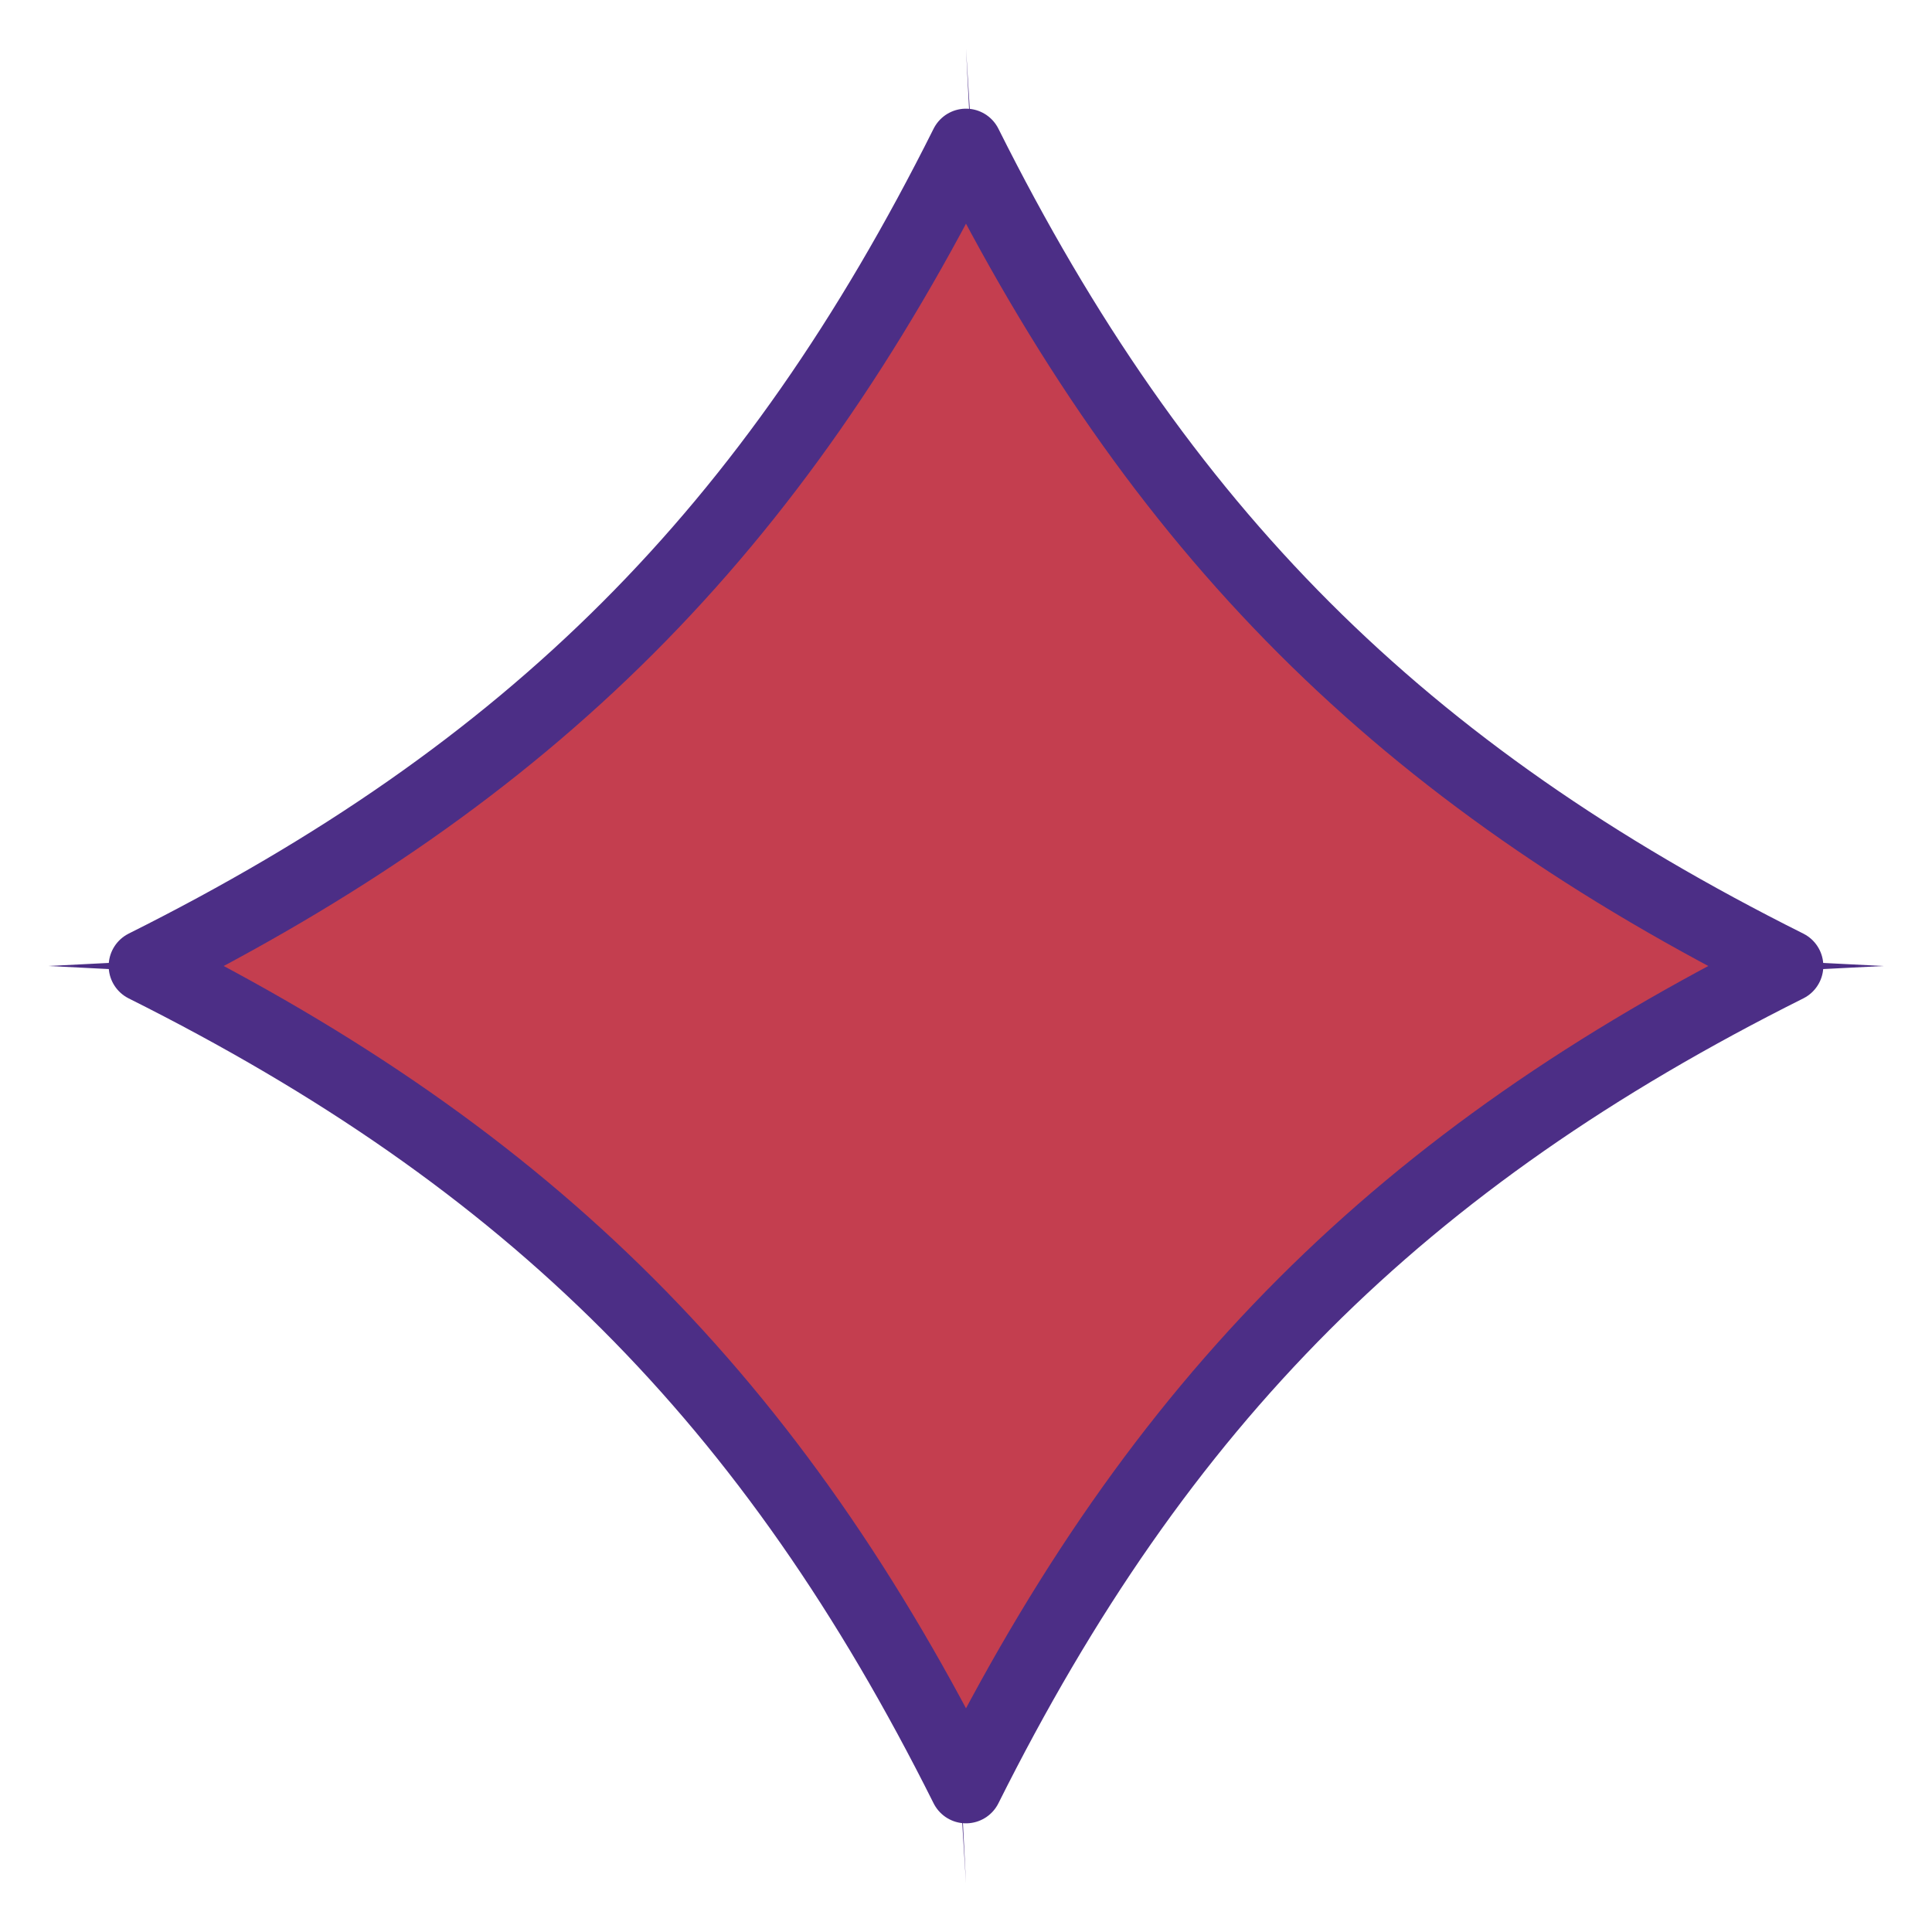
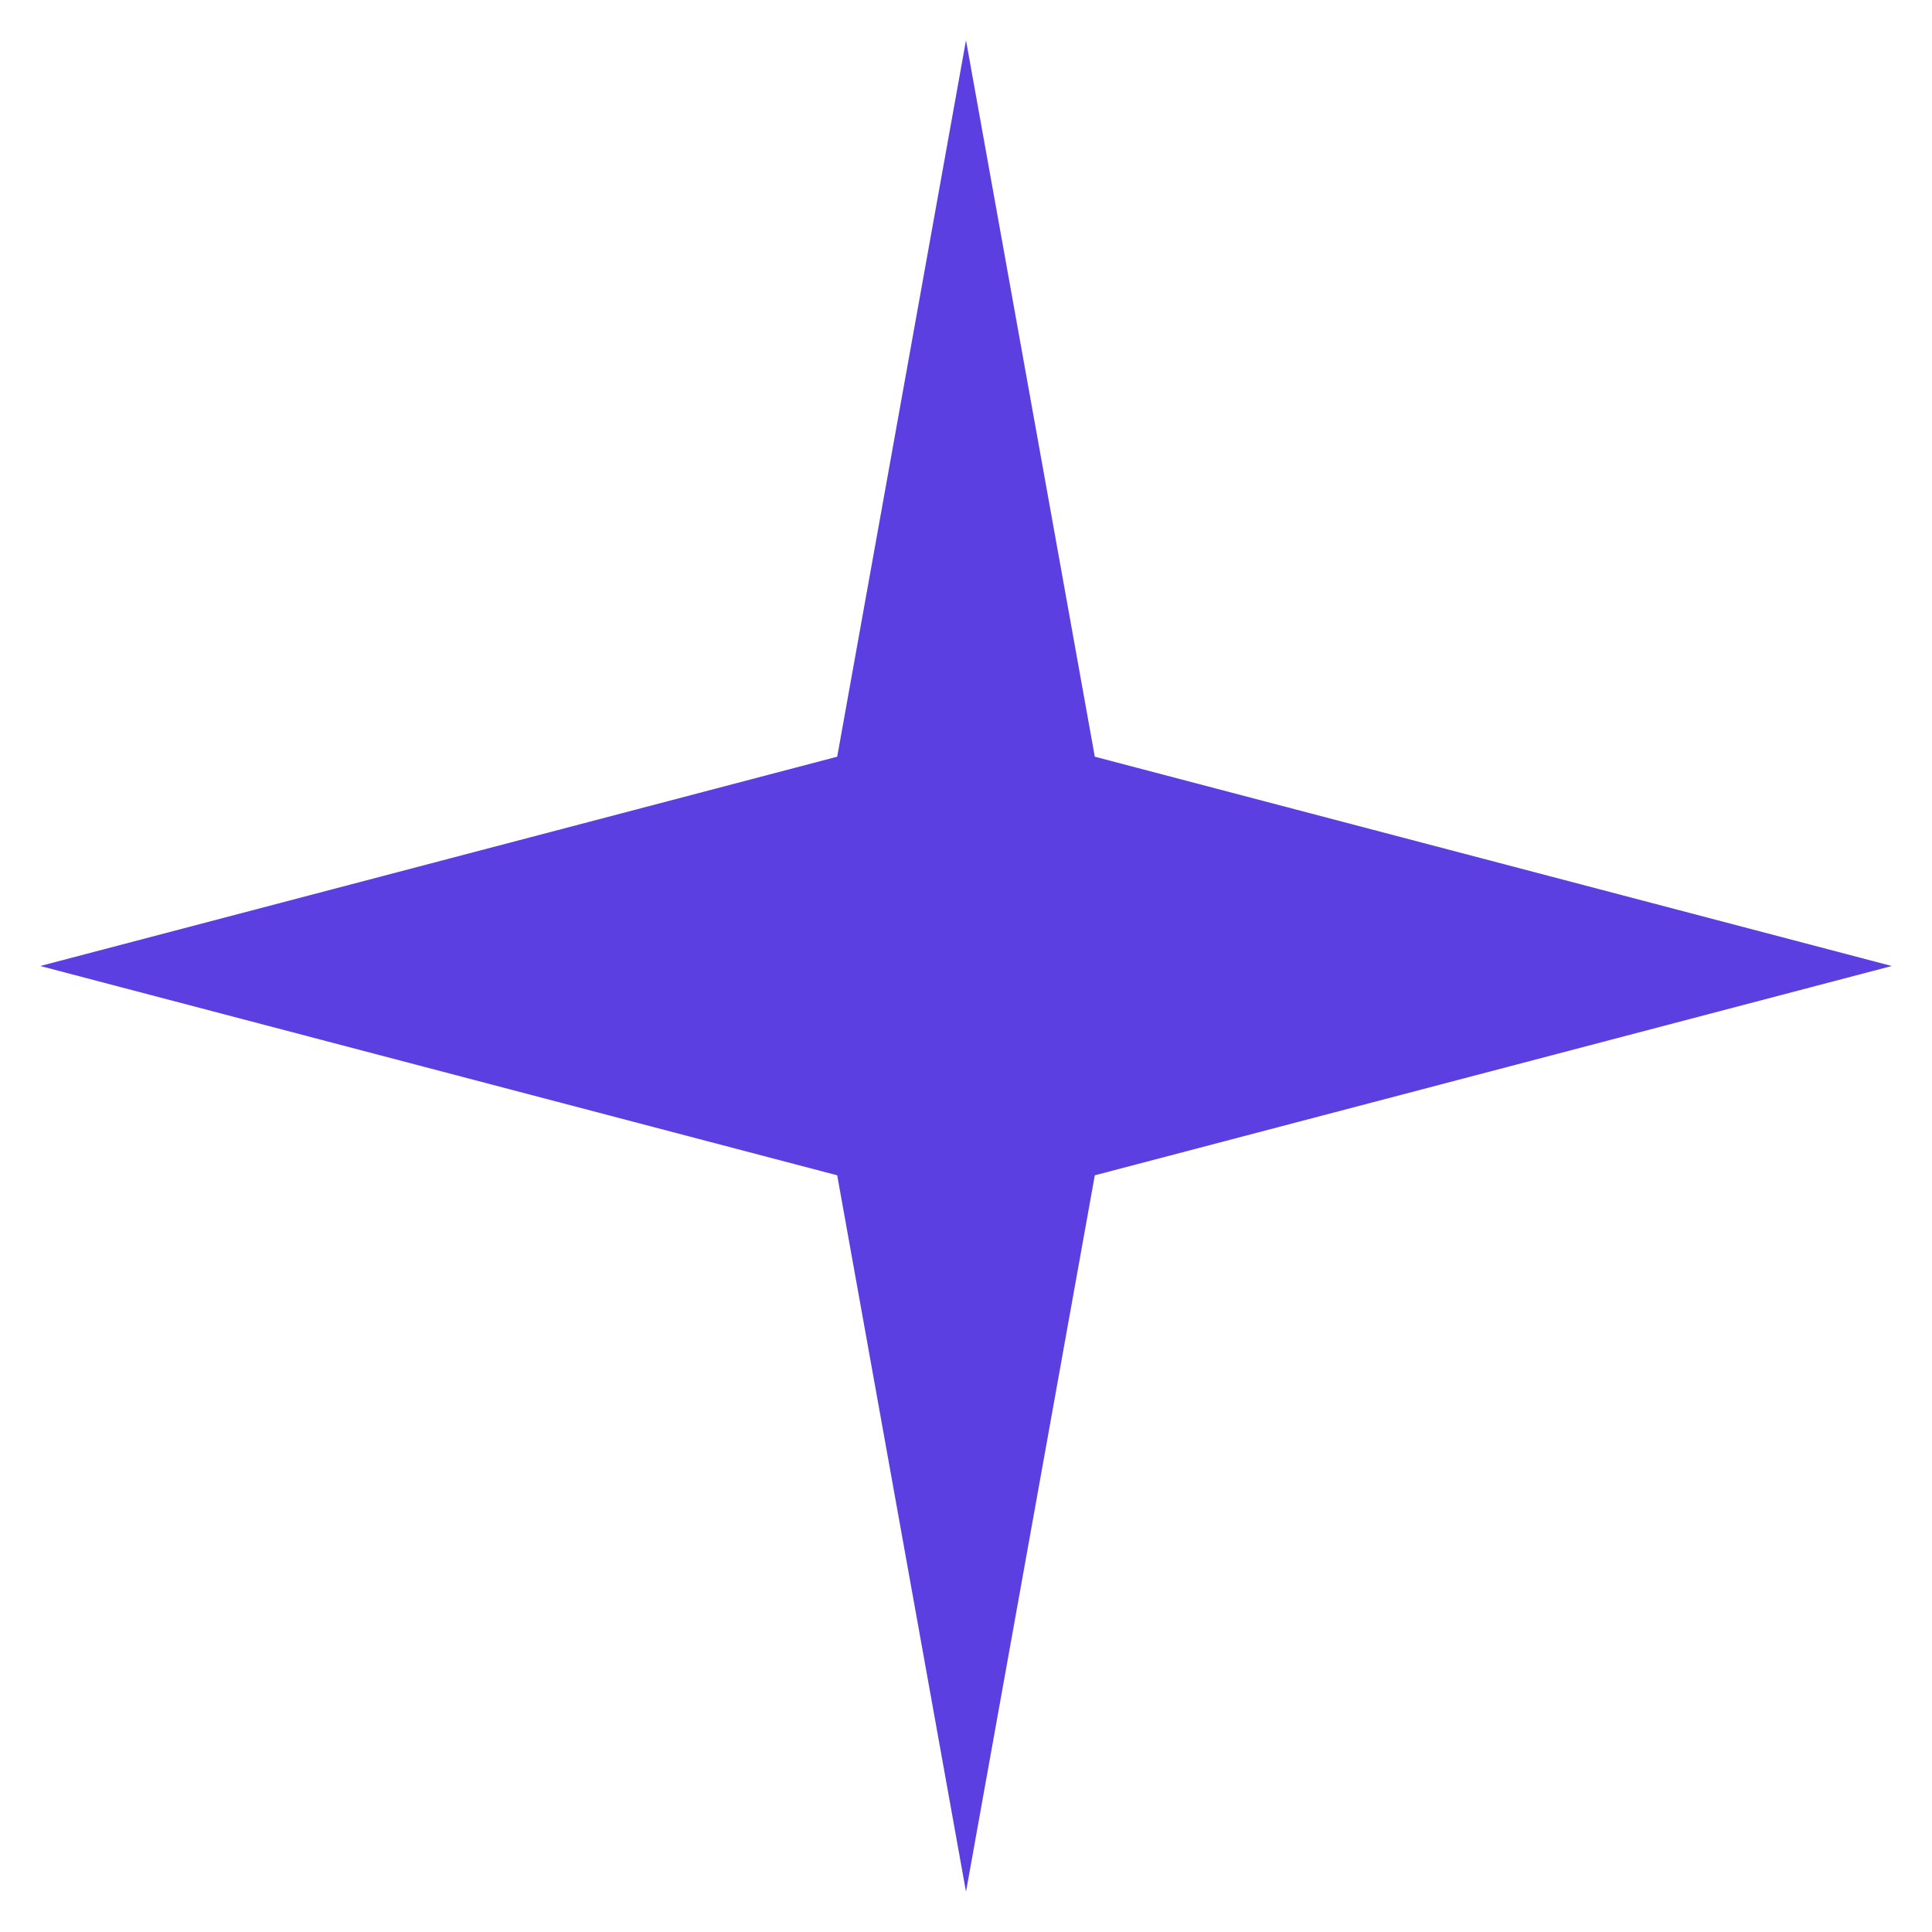
- <svg xmlns="http://www.w3.org/2000/svg" width="80" height="80" viewBox="0 0 80 80">
-   <path d="M40 2 C41 22 42 38 40 40 C38 42 22 41 2 40 C22 39 38 38 40 36 C42 34 41 18 40 2 Z            M40 78 C39 58 38 42 40 40 C42 38 58 39 78 40 C58 41 42 42 40 44 C38 46 39 62 40 78 Z" fill="#4C2E86" />
-   <path d="M40 6 C48 22 58 32 74 40 C58 48 48 58 40 74 C32 58 22 48 6 40 C22 32 32 22 40 6 Z" fill="#C43E4F" stroke="#4C2E86" stroke-width="3" stroke-linejoin="round" />
+ <svg xmlns="http://www.w3.org/2000/svg" width="48" height="48" viewBox="0 0 24 24">
+   <path d="M12 0.5 L13.6 9.4 L23.5 12 L13.6 14.6 L12 23.5 L10.4 14.6 L0.5 12 L10.4 9.4 Z" fill="#5B3FE0" />
</svg>
